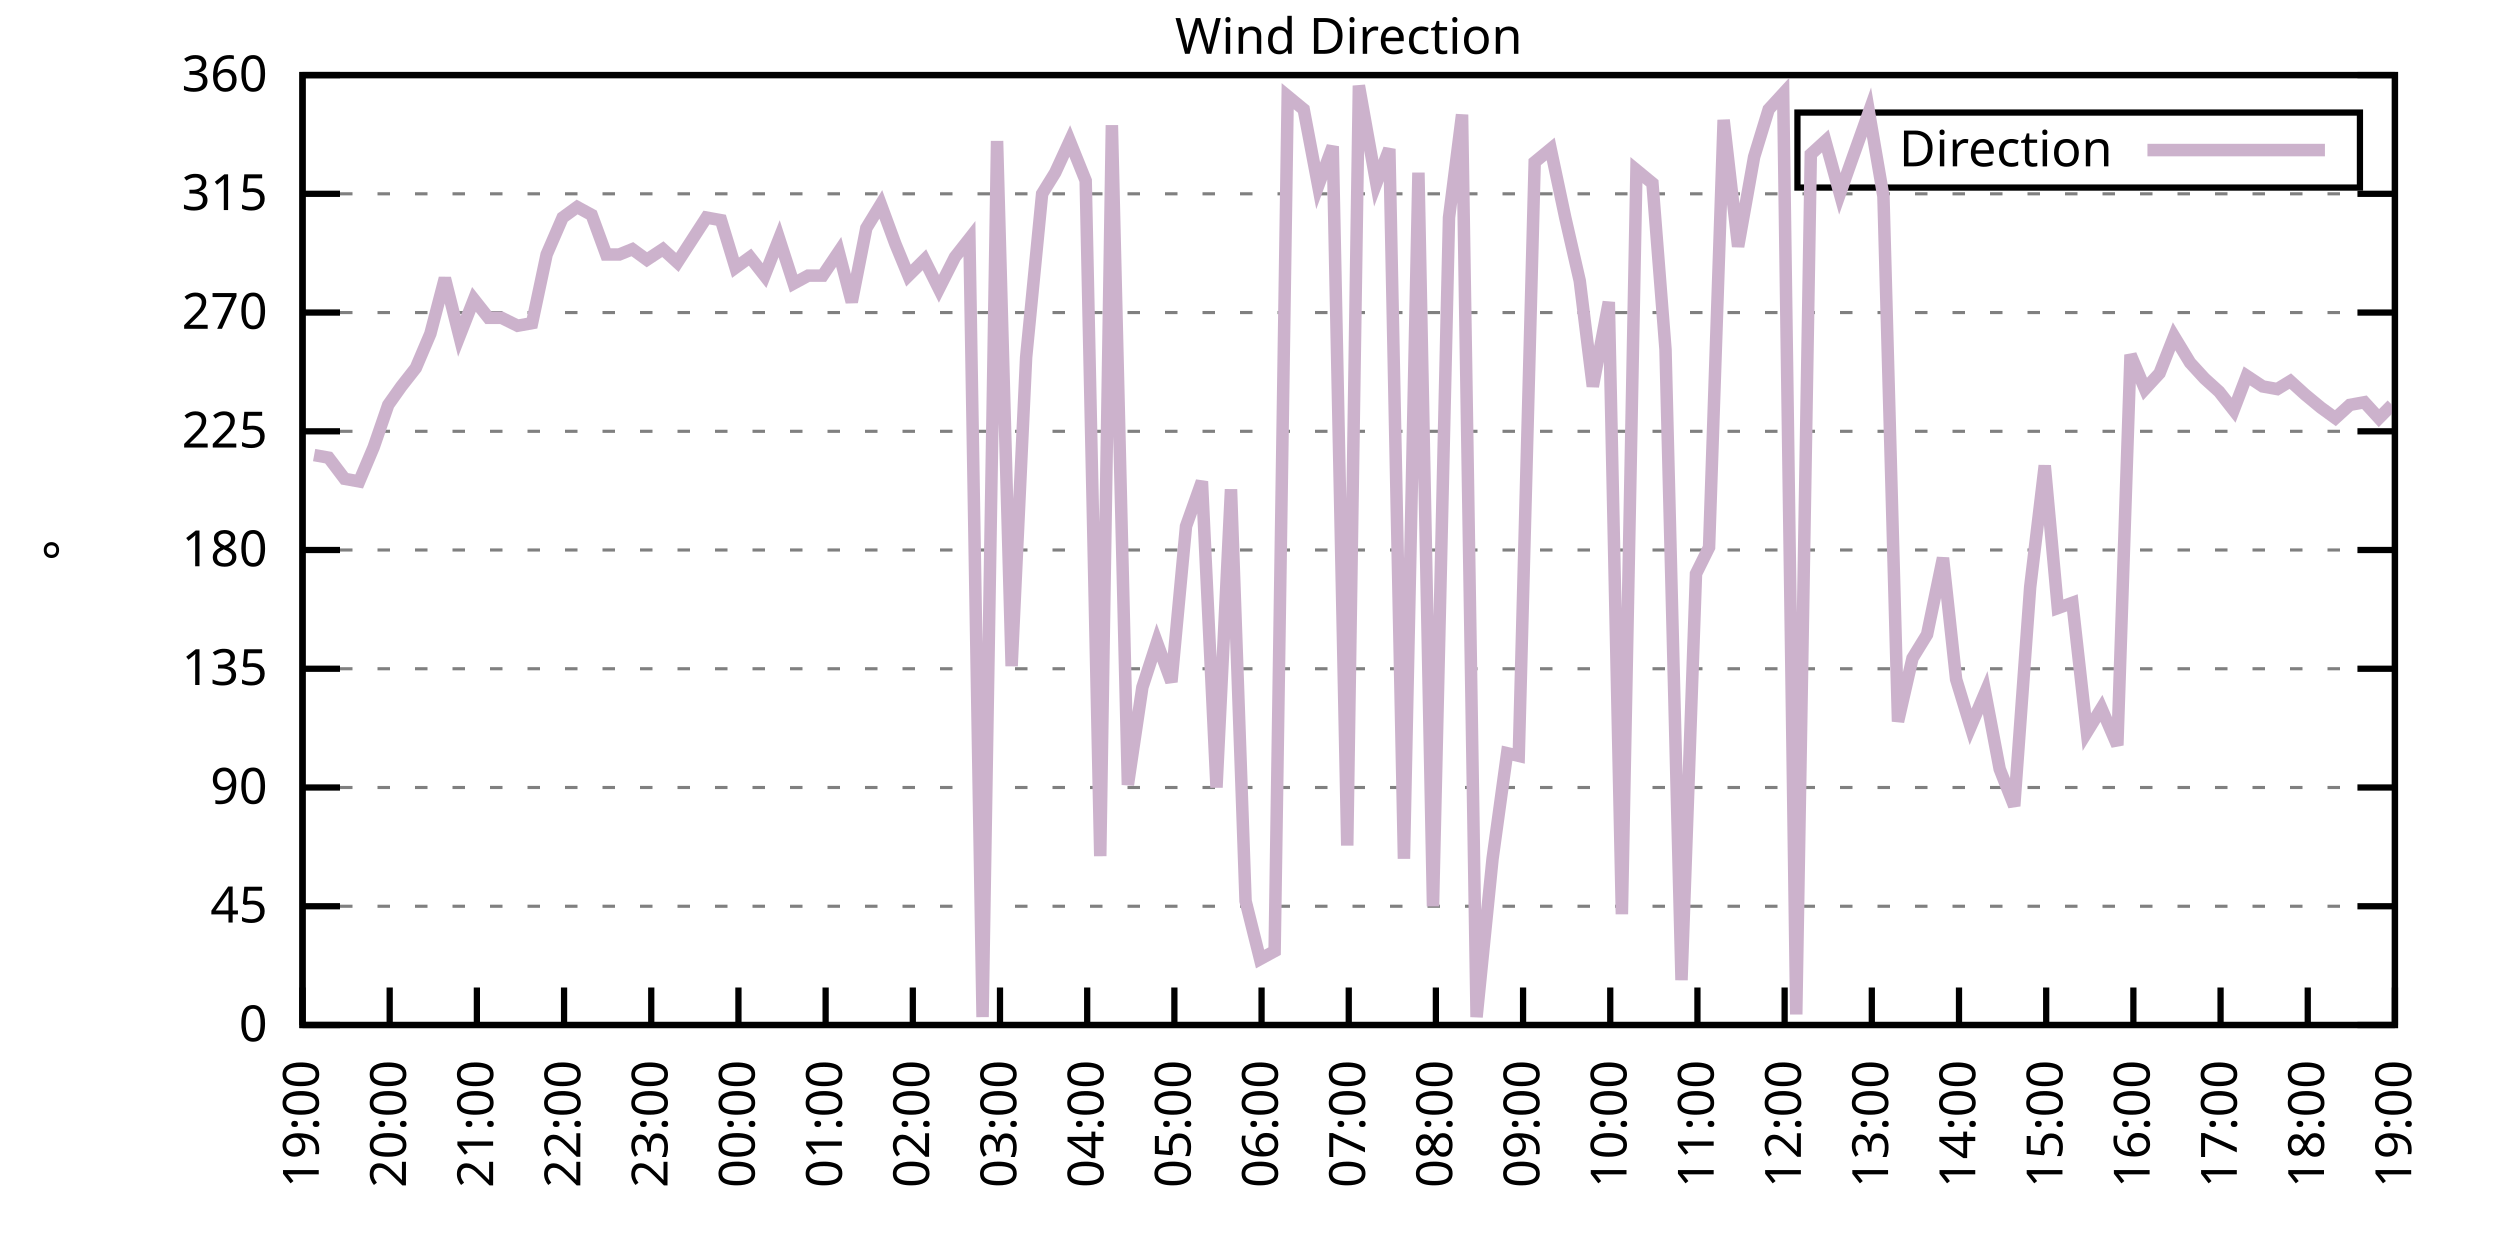
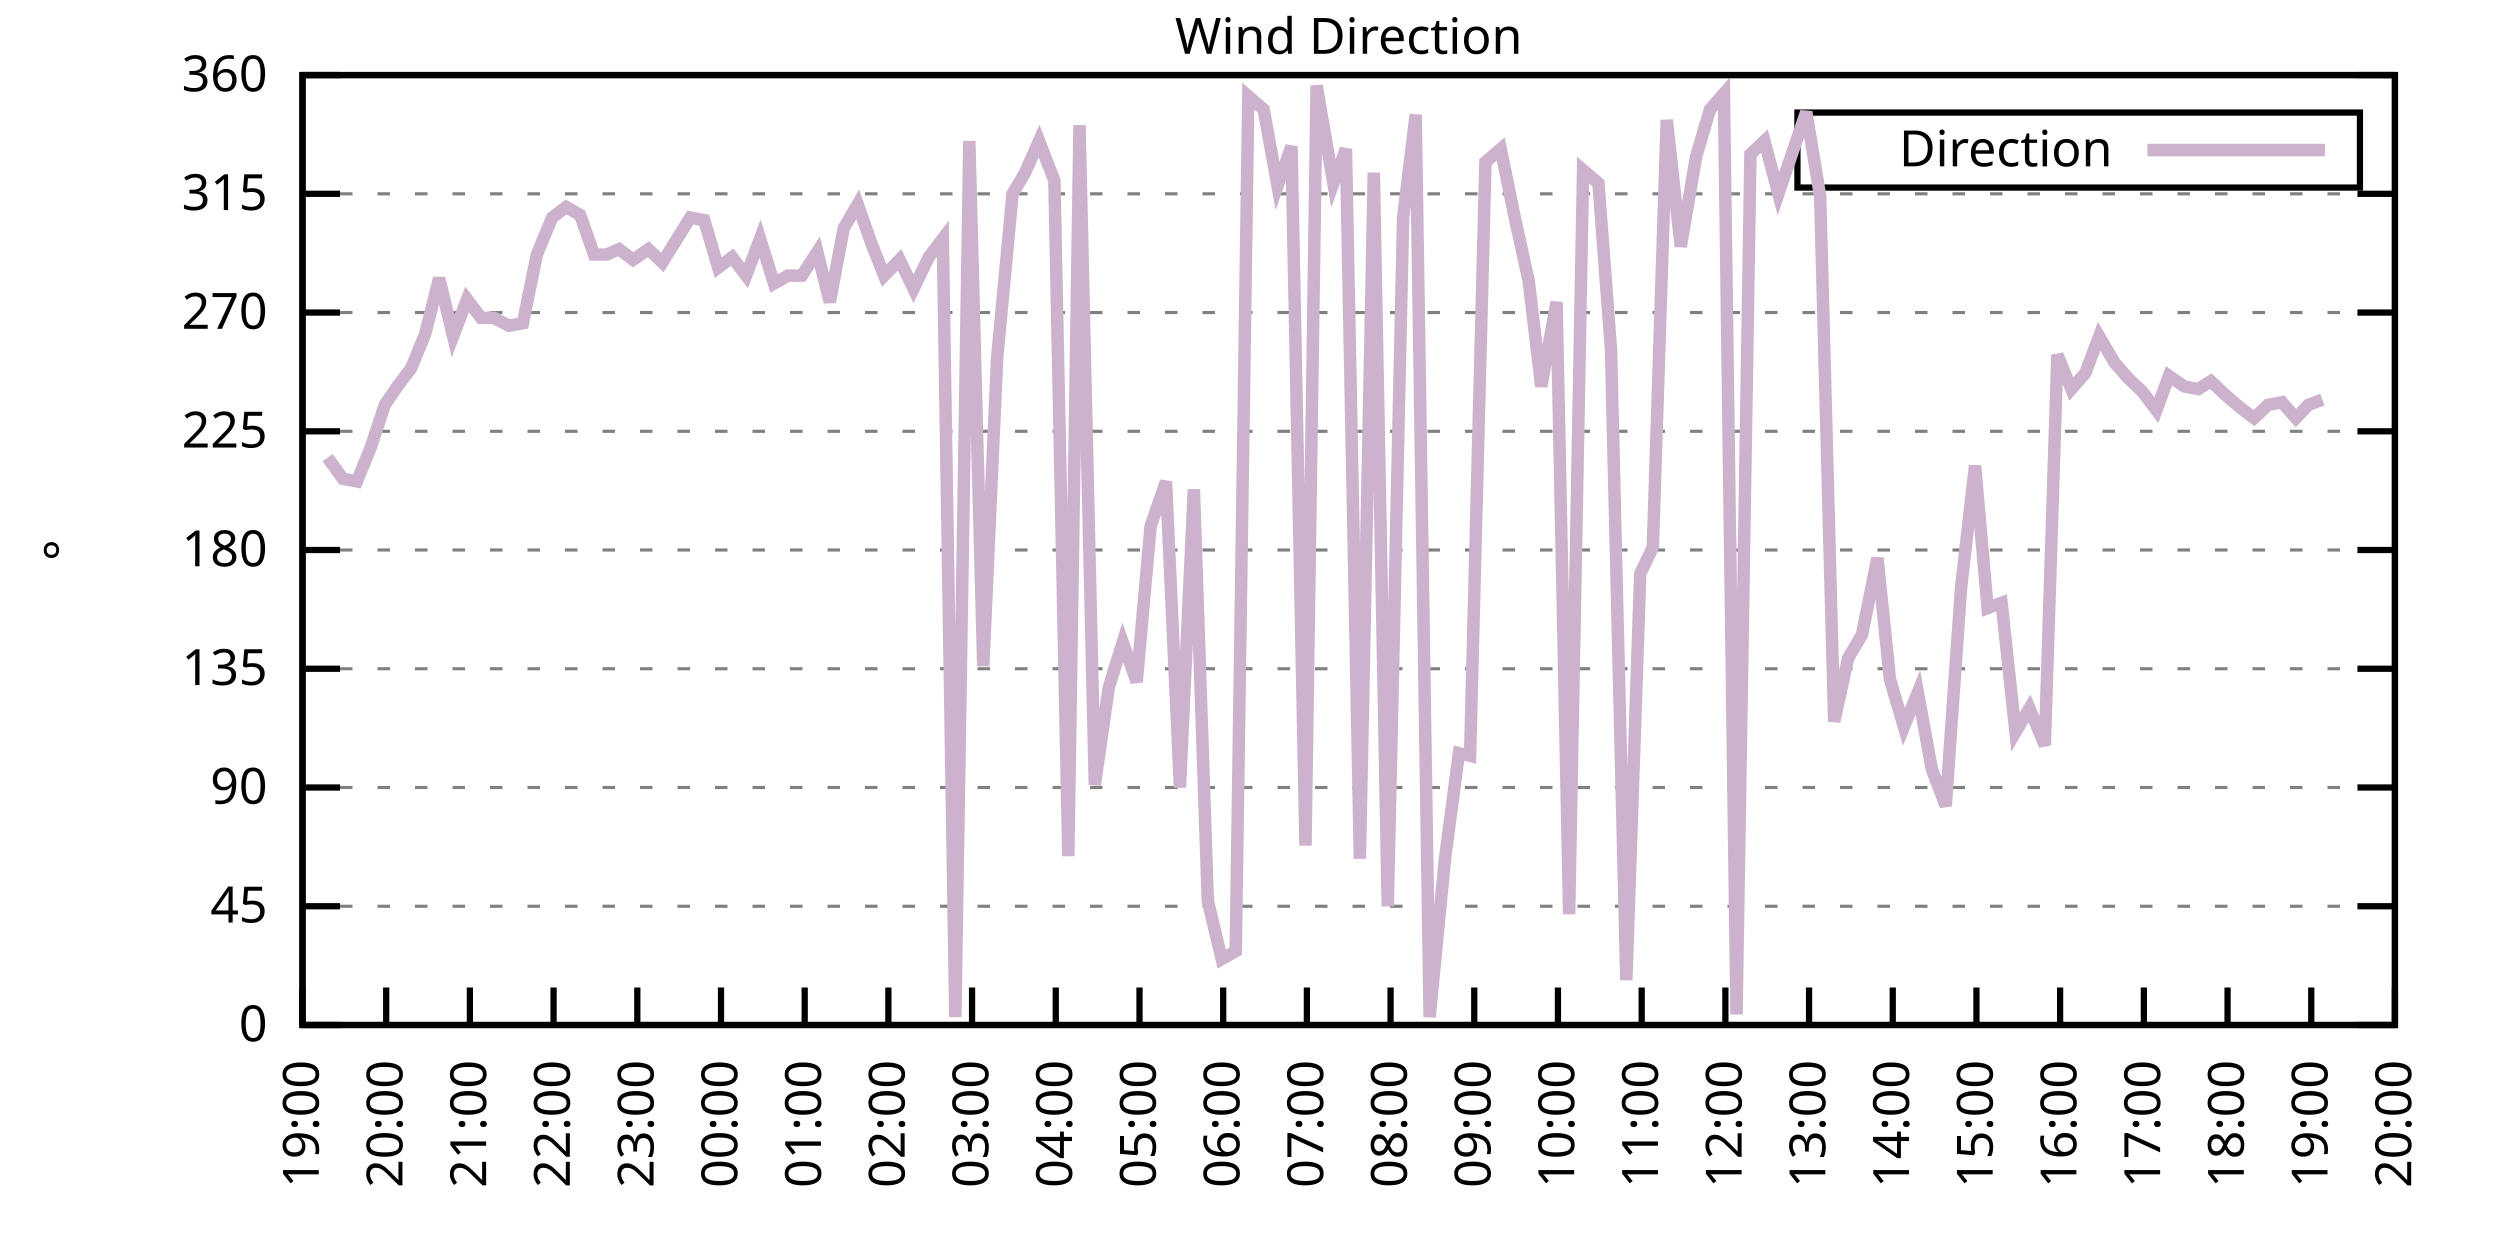
<svg xmlns="http://www.w3.org/2000/svg" xmlns:xlink="http://www.w3.org/1999/xlink" width="400" height="200" viewBox="0 0 400 200">
  <g id="gnuplot_canvas">
    <rect x="0" y="0" width="400" height="200" fill="none" />
    <defs>
      <circle id="gpDot" r="0.5" stroke-width="0.5" stroke="currentColor" />
      <path id="gpPt0" stroke-width="0.333" stroke="currentColor" d="M-1,0 h2 M0,-1 v2" />
      <path id="gpPt1" stroke-width="0.333" stroke="currentColor" d="M-1,-1 L1,1 M1,-1 L-1,1" />
      <path id="gpPt2" stroke-width="0.333" stroke="currentColor" d="M-1,0 L1,0 M0,-1 L0,1 M-1,-1 L1,1 M-1,1 L1,-1" />
      <rect id="gpPt3" stroke-width="0.333" stroke="currentColor" x="-1" y="-1" width="2" height="2" />
      <rect id="gpPt4" stroke-width="0.333" stroke="currentColor" fill="currentColor" x="-1" y="-1" width="2" height="2" />
      <circle id="gpPt5" stroke-width="0.333" stroke="currentColor" cx="0" cy="0" r="1" />
      <use xlink:href="#gpPt5" id="gpPt6" fill="currentColor" stroke="none" />
      <path id="gpPt7" stroke-width="0.333" stroke="currentColor" d="M0,-1.33 L-1.33,0.67 L1.33,0.67 z" />
      <use xlink:href="#gpPt7" id="gpPt8" fill="currentColor" stroke="none" />
      <use xlink:href="#gpPt7" id="gpPt9" stroke="currentColor" transform="rotate(180)" />
      <use xlink:href="#gpPt9" id="gpPt10" fill="currentColor" stroke="none" />
      <use xlink:href="#gpPt3" id="gpPt11" stroke="currentColor" transform="rotate(45)" />
      <use xlink:href="#gpPt11" id="gpPt12" fill="currentColor" stroke="none" />
      <path id="gpPt13" stroke-width="0.333" stroke="currentColor" d="M0,1.330 L1.265,0.411 L0.782,-1.067 L-0.782,-1.076 L-1.265,0.411 z" />
      <use xlink:href="#gpPt13" id="gpPt14" fill="currentColor" stroke="none" />
      <filter id="textbox" filterUnits="objectBoundingBox" x="0" y="0" height="1" width="1">
        <feFlood flood-color="white" flood-opacity="1" result="bgnd" />
        <feComposite in="SourceGraphic" in2="bgnd" operator="atop" />
      </filter>
      <filter id="greybox" filterUnits="objectBoundingBox" x="0" y="0" height="1" width="1">
        <feFlood flood-color="lightgrey" flood-opacity="1" result="grey" />
        <feComposite in="SourceGraphic" in2="grey" operator="atop" />
      </filter>
    </defs>
    <g fill="none" color="white" stroke="currentColor" stroke-width="1.00" stroke-linecap="butt" stroke-linejoin="miter">
</g>
    <g fill="none" color="black" stroke="currentColor" stroke-width="1.00" stroke-linecap="butt" stroke-linejoin="miter">
      <g stroke="none" shape-rendering="crispEdges">
        <polygon fill="rgb(255, 255, 255)" points="48.40,164.00 383.18,164.00 383.18,12.02 48.40,12.02 " />
      </g>
    </g>
    <g fill="none" color="black" stroke="currentColor" stroke-width="1.00" stroke-linecap="butt" stroke-linejoin="miter">
</g>
    <g fill="none" color="black" stroke="black" stroke-width="0.50" stroke-linecap="butt" stroke-linejoin="miter">
</g>
    <g fill="none" color="gray" stroke="currentColor" stroke-width="0.50" stroke-linecap="butt" stroke-linejoin="miter">
      <path stroke="gray" stroke-dasharray="2,4" class="gridline" d="M48.40,164.00 L383.19,164.00  " />
    </g>
    <g fill="none" color="gray" stroke="gray" stroke-width="1.00" stroke-linecap="butt" stroke-linejoin="miter">
</g>
    <g fill="none" color="black" stroke="currentColor" stroke-width="1.00" stroke-linecap="butt" stroke-linejoin="miter">
      <path stroke="black" d="M48.40,164.00 L54.40,164.00 M383.19,164.00 L377.19,164.00  " />
      <g transform="translate(42.80,166.60)" stroke="none" fill="black" font-family="Sans" font-size="8.00" text-anchor="end">
        <text>
          <tspan font-family="Sans"> 0</tspan>
        </text>
      </g>
    </g>
    <g fill="none" color="black" stroke="currentColor" stroke-width="1.00" stroke-linecap="butt" stroke-linejoin="miter">
</g>
    <g fill="none" color="black" stroke="black" stroke-width="0.50" stroke-linecap="butt" stroke-linejoin="miter">
</g>
    <g fill="none" color="gray" stroke="currentColor" stroke-width="0.50" stroke-linecap="butt" stroke-linejoin="miter">
      <path stroke="gray" stroke-dasharray="2,4" class="gridline" d="M48.40,145.00 L383.19,145.00  " />
    </g>
    <g fill="none" color="gray" stroke="gray" stroke-width="1.00" stroke-linecap="butt" stroke-linejoin="miter">
</g>
    <g fill="none" color="black" stroke="currentColor" stroke-width="1.00" stroke-linecap="butt" stroke-linejoin="miter">
      <path stroke="black" d="M48.40,145.00 L54.40,145.00 M383.19,145.00 L377.19,145.00  " />
      <g transform="translate(42.80,147.60)" stroke="none" fill="black" font-family="Sans" font-size="8.00" text-anchor="end">
        <text>
          <tspan font-family="Sans"> 45</tspan>
        </text>
      </g>
    </g>
    <g fill="none" color="black" stroke="currentColor" stroke-width="1.00" stroke-linecap="butt" stroke-linejoin="miter">
</g>
    <g fill="none" color="black" stroke="black" stroke-width="0.50" stroke-linecap="butt" stroke-linejoin="miter">
</g>
    <g fill="none" color="gray" stroke="currentColor" stroke-width="0.50" stroke-linecap="butt" stroke-linejoin="miter">
      <path stroke="gray" stroke-dasharray="2,4" class="gridline" d="M48.40,126.00 L383.19,126.00  " />
    </g>
    <g fill="none" color="gray" stroke="gray" stroke-width="1.00" stroke-linecap="butt" stroke-linejoin="miter">
</g>
    <g fill="none" color="black" stroke="currentColor" stroke-width="1.00" stroke-linecap="butt" stroke-linejoin="miter">
      <path stroke="black" d="M48.40,126.00 L54.40,126.00 M383.19,126.00 L377.19,126.00  " />
      <g transform="translate(42.80,128.60)" stroke="none" fill="black" font-family="Sans" font-size="8.00" text-anchor="end">
        <text>
          <tspan font-family="Sans"> 90</tspan>
        </text>
      </g>
    </g>
    <g fill="none" color="black" stroke="currentColor" stroke-width="1.00" stroke-linecap="butt" stroke-linejoin="miter">
</g>
    <g fill="none" color="black" stroke="black" stroke-width="0.50" stroke-linecap="butt" stroke-linejoin="miter">
</g>
    <g fill="none" color="gray" stroke="currentColor" stroke-width="0.50" stroke-linecap="butt" stroke-linejoin="miter">
      <path stroke="gray" stroke-dasharray="2,4" class="gridline" d="M48.40,107.00 L383.19,107.00  " />
    </g>
    <g fill="none" color="gray" stroke="gray" stroke-width="1.00" stroke-linecap="butt" stroke-linejoin="miter">
</g>
    <g fill="none" color="black" stroke="currentColor" stroke-width="1.00" stroke-linecap="butt" stroke-linejoin="miter">
      <path stroke="black" d="M48.40,107.00 L54.40,107.00 M383.19,107.00 L377.19,107.00  " />
      <g transform="translate(42.80,109.60)" stroke="none" fill="black" font-family="Sans" font-size="8.00" text-anchor="end">
        <text>
          <tspan font-family="Sans"> 135</tspan>
        </text>
      </g>
    </g>
    <g fill="none" color="black" stroke="currentColor" stroke-width="1.00" stroke-linecap="butt" stroke-linejoin="miter">
</g>
    <g fill="none" color="black" stroke="black" stroke-width="0.50" stroke-linecap="butt" stroke-linejoin="miter">
</g>
    <g fill="none" color="gray" stroke="currentColor" stroke-width="0.50" stroke-linecap="butt" stroke-linejoin="miter">
      <path stroke="gray" stroke-dasharray="2,4" class="gridline" d="M48.40,88.00 L383.19,88.00  " />
    </g>
    <g fill="none" color="gray" stroke="gray" stroke-width="1.00" stroke-linecap="butt" stroke-linejoin="miter">
</g>
    <g fill="none" color="black" stroke="currentColor" stroke-width="1.00" stroke-linecap="butt" stroke-linejoin="miter">
      <path stroke="black" d="M48.40,88.00 L54.40,88.00 M383.19,88.00 L377.19,88.00  " />
      <g transform="translate(42.80,90.60)" stroke="none" fill="black" font-family="Sans" font-size="8.00" text-anchor="end">
        <text>
          <tspan font-family="Sans"> 180</tspan>
        </text>
      </g>
    </g>
    <g fill="none" color="black" stroke="currentColor" stroke-width="1.00" stroke-linecap="butt" stroke-linejoin="miter">
</g>
    <g fill="none" color="black" stroke="black" stroke-width="0.50" stroke-linecap="butt" stroke-linejoin="miter">
</g>
    <g fill="none" color="gray" stroke="currentColor" stroke-width="0.50" stroke-linecap="butt" stroke-linejoin="miter">
      <path stroke="gray" stroke-dasharray="2,4" class="gridline" d="M48.40,69.01 L383.19,69.01  " />
    </g>
    <g fill="none" color="gray" stroke="gray" stroke-width="1.00" stroke-linecap="butt" stroke-linejoin="miter">
</g>
    <g fill="none" color="black" stroke="currentColor" stroke-width="1.00" stroke-linecap="butt" stroke-linejoin="miter">
      <path stroke="black" d="M48.40,69.01 L54.40,69.01 M383.19,69.01 L377.19,69.01  " />
      <g transform="translate(42.80,71.61)" stroke="none" fill="black" font-family="Sans" font-size="8.00" text-anchor="end">
        <text>
          <tspan font-family="Sans"> 225</tspan>
        </text>
      </g>
    </g>
    <g fill="none" color="black" stroke="currentColor" stroke-width="1.00" stroke-linecap="butt" stroke-linejoin="miter">
</g>
    <g fill="none" color="black" stroke="black" stroke-width="0.50" stroke-linecap="butt" stroke-linejoin="miter">
</g>
    <g fill="none" color="gray" stroke="currentColor" stroke-width="0.50" stroke-linecap="butt" stroke-linejoin="miter">
      <path stroke="gray" stroke-dasharray="2,4" class="gridline" d="M48.40,50.01 L383.19,50.01  " />
    </g>
    <g fill="none" color="gray" stroke="gray" stroke-width="1.00" stroke-linecap="butt" stroke-linejoin="miter">
</g>
    <g fill="none" color="black" stroke="currentColor" stroke-width="1.00" stroke-linecap="butt" stroke-linejoin="miter">
      <path stroke="black" d="M48.40,50.01 L54.40,50.01 M383.19,50.01 L377.19,50.01  " />
      <g transform="translate(42.80,52.61)" stroke="none" fill="black" font-family="Sans" font-size="8.00" text-anchor="end">
        <text>
          <tspan font-family="Sans"> 270</tspan>
        </text>
      </g>
    </g>
    <g fill="none" color="black" stroke="currentColor" stroke-width="1.00" stroke-linecap="butt" stroke-linejoin="miter">
</g>
    <g fill="none" color="black" stroke="black" stroke-width="0.50" stroke-linecap="butt" stroke-linejoin="miter">
</g>
    <g fill="none" color="gray" stroke="currentColor" stroke-width="0.50" stroke-linecap="butt" stroke-linejoin="miter">
      <path stroke="gray" stroke-dasharray="2,4" class="gridline" d="M48.40,31.01 L383.19,31.01  " />
    </g>
    <g fill="none" color="gray" stroke="gray" stroke-width="1.00" stroke-linecap="butt" stroke-linejoin="miter">
</g>
    <g fill="none" color="black" stroke="currentColor" stroke-width="1.00" stroke-linecap="butt" stroke-linejoin="miter">
      <path stroke="black" d="M48.40,31.01 L54.40,31.01 M383.19,31.01 L377.19,31.01  " />
      <g transform="translate(42.80,33.61)" stroke="none" fill="black" font-family="Sans" font-size="8.00" text-anchor="end">
        <text>
          <tspan font-family="Sans"> 315</tspan>
        </text>
      </g>
    </g>
    <g fill="none" color="black" stroke="currentColor" stroke-width="1.00" stroke-linecap="butt" stroke-linejoin="miter">
</g>
    <g fill="none" color="black" stroke="black" stroke-width="0.50" stroke-linecap="butt" stroke-linejoin="miter">
</g>
    <g fill="none" color="gray" stroke="currentColor" stroke-width="0.50" stroke-linecap="butt" stroke-linejoin="miter">
      <path stroke="gray" stroke-dasharray="2,4" class="gridline" d="M48.40,12.01 L383.19,12.01  " />
    </g>
    <g fill="none" color="gray" stroke="gray" stroke-width="1.00" stroke-linecap="butt" stroke-linejoin="miter">
</g>
    <g fill="none" color="black" stroke="currentColor" stroke-width="1.00" stroke-linecap="butt" stroke-linejoin="miter">
      <path stroke="black" d="M48.40,12.01 L54.40,12.01 M383.19,12.01 L377.19,12.01  " />
      <g transform="translate(42.80,14.61)" stroke="none" fill="black" font-family="Sans" font-size="8.00" text-anchor="end">
        <text>
          <tspan font-family="Sans"> 360</tspan>
        </text>
      </g>
    </g>
    <g fill="none" color="black" stroke="currentColor" stroke-width="1.00" stroke-linecap="butt" stroke-linejoin="miter">
      <path stroke="black" d="M48.40,164.00 L48.40,158.00  " />
      <g transform="translate(51.00,169.60) rotate(270.00)" stroke="none" fill="black" font-family="Sans" font-size="8.00" text-anchor="end">
        <text>
          <tspan font-family="Sans">19:00</tspan>
        </text>
      </g>
    </g>
    <g fill="none" color="black" stroke="currentColor" stroke-width="1.00" stroke-linecap="butt" stroke-linejoin="miter">
-       <path stroke="black" d="M62.35,164.00 L62.35,158.00  " />
-       <g transform="translate(64.95,169.60) rotate(270.00)" stroke="none" fill="black" font-family="Sans" font-size="8.00" text-anchor="end">
+       <path stroke="black" d="M61.79,164.00 L61.79,158.00  " />
+       <g transform="translate(64.39,169.60) rotate(270.00)" stroke="none" fill="black" font-family="Sans" font-size="8.00" text-anchor="end">
        <text>
          <tspan font-family="Sans">20:00</tspan>
        </text>
      </g>
    </g>
    <g fill="none" color="black" stroke="currentColor" stroke-width="1.00" stroke-linecap="butt" stroke-linejoin="miter">
-       <path stroke="black" d="M76.30,164.00 L76.30,158.00  " />
-       <g transform="translate(78.90,169.60) rotate(270.00)" stroke="none" fill="black" font-family="Sans" font-size="8.00" text-anchor="end">
+       <path stroke="black" d="M75.18,164.00 L75.18,158.00  " />
+       <g transform="translate(77.78,169.60) rotate(270.00)" stroke="none" fill="black" font-family="Sans" font-size="8.00" text-anchor="end">
        <text>
          <tspan font-family="Sans">21:00</tspan>
        </text>
      </g>
    </g>
    <g fill="none" color="black" stroke="currentColor" stroke-width="1.00" stroke-linecap="butt" stroke-linejoin="miter">
-       <path stroke="black" d="M90.25,164.00 L90.25,158.00  " />
-       <g transform="translate(92.85,169.60) rotate(270.00)" stroke="none" fill="black" font-family="Sans" font-size="8.00" text-anchor="end">
+       <path stroke="black" d="M88.57,164.00 L88.57,158.00  " />
+       <g transform="translate(91.17,169.60) rotate(270.00)" stroke="none" fill="black" font-family="Sans" font-size="8.00" text-anchor="end">
        <text>
          <tspan font-family="Sans">22:00</tspan>
        </text>
      </g>
    </g>
    <g fill="none" color="black" stroke="currentColor" stroke-width="1.00" stroke-linecap="butt" stroke-linejoin="miter">
-       <path stroke="black" d="M104.20,164.00 L104.20,158.00  " />
-       <g transform="translate(106.80,169.60) rotate(270.00)" stroke="none" fill="black" font-family="Sans" font-size="8.00" text-anchor="end">
+       <path stroke="black" d="M101.97,164.00 L101.97,158.00  " />
+       <g transform="translate(104.57,169.60) rotate(270.00)" stroke="none" fill="black" font-family="Sans" font-size="8.00" text-anchor="end">
        <text>
          <tspan font-family="Sans">23:00</tspan>
        </text>
      </g>
    </g>
    <g fill="none" color="black" stroke="currentColor" stroke-width="1.00" stroke-linecap="butt" stroke-linejoin="miter">
-       <path stroke="black" d="M118.15,164.00 L118.15,158.00  " />
-       <g transform="translate(120.75,169.60) rotate(270.00)" stroke="none" fill="black" font-family="Sans" font-size="8.00" text-anchor="end">
+       <path stroke="black" d="M115.36,164.00 L115.36,158.00  " />
+       <g transform="translate(117.96,169.60) rotate(270.00)" stroke="none" fill="black" font-family="Sans" font-size="8.00" text-anchor="end">
        <text>
          <tspan font-family="Sans">00:00</tspan>
        </text>
      </g>
    </g>
    <g fill="none" color="black" stroke="currentColor" stroke-width="1.00" stroke-linecap="butt" stroke-linejoin="miter">
-       <path stroke="black" d="M132.10,164.00 L132.10,158.00  " />
-       <g transform="translate(134.70,169.60) rotate(270.00)" stroke="none" fill="black" font-family="Sans" font-size="8.00" text-anchor="end">
+       <path stroke="black" d="M128.75,164.00 L128.75,158.00  " />
+       <g transform="translate(131.35,169.60) rotate(270.00)" stroke="none" fill="black" font-family="Sans" font-size="8.00" text-anchor="end">
        <text>
          <tspan font-family="Sans">01:00</tspan>
        </text>
      </g>
    </g>
    <g fill="none" color="black" stroke="currentColor" stroke-width="1.00" stroke-linecap="butt" stroke-linejoin="miter">
-       <path stroke="black" d="M146.05,164.00 L146.05,158.00  " />
-       <g transform="translate(148.65,169.60) rotate(270.00)" stroke="none" fill="black" font-family="Sans" font-size="8.00" text-anchor="end">
+       <path stroke="black" d="M142.14,164.00 L142.14,158.00  " />
+       <g transform="translate(144.74,169.60) rotate(270.00)" stroke="none" fill="black" font-family="Sans" font-size="8.00" text-anchor="end">
        <text>
          <tspan font-family="Sans">02:00</tspan>
        </text>
      </g>
    </g>
    <g fill="none" color="black" stroke="currentColor" stroke-width="1.00" stroke-linecap="butt" stroke-linejoin="miter">
-       <path stroke="black" d="M160.00,164.00 L160.00,158.00  " />
-       <g transform="translate(162.60,169.60) rotate(270.00)" stroke="none" fill="black" font-family="Sans" font-size="8.00" text-anchor="end">
+       <path stroke="black" d="M155.53,164.00 L155.53,158.00  " />
+       <g transform="translate(158.13,169.60) rotate(270.00)" stroke="none" fill="black" font-family="Sans" font-size="8.00" text-anchor="end">
        <text>
          <tspan font-family="Sans">03:00</tspan>
        </text>
      </g>
    </g>
    <g fill="none" color="black" stroke="currentColor" stroke-width="1.00" stroke-linecap="butt" stroke-linejoin="miter">
-       <path stroke="black" d="M173.95,164.00 L173.95,158.00  " />
-       <g transform="translate(176.55,169.60) rotate(270.00)" stroke="none" fill="black" font-family="Sans" font-size="8.00" text-anchor="end">
+       <path stroke="black" d="M168.92,164.00 L168.92,158.00  " />
+       <g transform="translate(171.52,169.60) rotate(270.00)" stroke="none" fill="black" font-family="Sans" font-size="8.00" text-anchor="end">
        <text>
          <tspan font-family="Sans">04:00</tspan>
        </text>
      </g>
    </g>
    <g fill="none" color="black" stroke="currentColor" stroke-width="1.00" stroke-linecap="butt" stroke-linejoin="miter">
-       <path stroke="black" d="M187.90,164.00 L187.90,158.00  " />
-       <g transform="translate(190.50,169.60) rotate(270.00)" stroke="none" fill="black" font-family="Sans" font-size="8.00" text-anchor="end">
+       <path stroke="black" d="M182.32,164.00 L182.32,158.00  " />
+       <g transform="translate(184.92,169.60) rotate(270.00)" stroke="none" fill="black" font-family="Sans" font-size="8.00" text-anchor="end">
        <text>
          <tspan font-family="Sans">05:00</tspan>
        </text>
      </g>
    </g>
    <g fill="none" color="black" stroke="currentColor" stroke-width="1.00" stroke-linecap="butt" stroke-linejoin="miter">
-       <path stroke="black" d="M201.85,164.00 L201.85,158.00  " />
-       <g transform="translate(204.45,169.60) rotate(270.00)" stroke="none" fill="black" font-family="Sans" font-size="8.00" text-anchor="end">
+       <path stroke="black" d="M195.71,164.00 L195.71,158.00  " />
+       <g transform="translate(198.31,169.60) rotate(270.00)" stroke="none" fill="black" font-family="Sans" font-size="8.00" text-anchor="end">
        <text>
          <tspan font-family="Sans">06:00</tspan>
        </text>
      </g>
    </g>
    <g fill="none" color="black" stroke="currentColor" stroke-width="1.00" stroke-linecap="butt" stroke-linejoin="miter">
-       <path stroke="black" d="M215.80,164.00 L215.80,158.00  " />
-       <g transform="translate(218.40,169.60) rotate(270.00)" stroke="none" fill="black" font-family="Sans" font-size="8.00" text-anchor="end">
+       <path stroke="black" d="M209.10,164.00 L209.10,158.00  " />
+       <g transform="translate(211.70,169.60) rotate(270.00)" stroke="none" fill="black" font-family="Sans" font-size="8.00" text-anchor="end">
        <text>
          <tspan font-family="Sans">07:00</tspan>
        </text>
      </g>
    </g>
    <g fill="none" color="black" stroke="currentColor" stroke-width="1.00" stroke-linecap="butt" stroke-linejoin="miter">
-       <path stroke="black" d="M229.74,164.00 L229.74,158.00  " />
-       <g transform="translate(232.34,169.60) rotate(270.00)" stroke="none" fill="black" font-family="Sans" font-size="8.00" text-anchor="end">
+       <path stroke="black" d="M222.49,164.00 L222.49,158.00  " />
+       <g transform="translate(225.09,169.60) rotate(270.00)" stroke="none" fill="black" font-family="Sans" font-size="8.00" text-anchor="end">
        <text>
          <tspan font-family="Sans">08:00</tspan>
        </text>
      </g>
    </g>
    <g fill="none" color="black" stroke="currentColor" stroke-width="1.00" stroke-linecap="butt" stroke-linejoin="miter">
-       <path stroke="black" d="M243.69,164.00 L243.69,158.00  " />
-       <g transform="translate(246.29,169.60) rotate(270.00)" stroke="none" fill="black" font-family="Sans" font-size="8.00" text-anchor="end">
+       <path stroke="black" d="M235.88,164.00 L235.88,158.00  " />
+       <g transform="translate(238.48,169.60) rotate(270.00)" stroke="none" fill="black" font-family="Sans" font-size="8.00" text-anchor="end">
        <text>
          <tspan font-family="Sans">09:00</tspan>
        </text>
      </g>
    </g>
    <g fill="none" color="black" stroke="currentColor" stroke-width="1.00" stroke-linecap="butt" stroke-linejoin="miter">
-       <path stroke="black" d="M257.64,164.00 L257.64,158.00  " />
-       <g transform="translate(260.24,169.60) rotate(270.00)" stroke="none" fill="black" font-family="Sans" font-size="8.00" text-anchor="end">
+       <path stroke="black" d="M249.27,164.00 L249.27,158.00  " />
+       <g transform="translate(251.87,169.60) rotate(270.00)" stroke="none" fill="black" font-family="Sans" font-size="8.00" text-anchor="end">
        <text>
          <tspan font-family="Sans">10:00</tspan>
        </text>
      </g>
    </g>
    <g fill="none" color="black" stroke="currentColor" stroke-width="1.00" stroke-linecap="butt" stroke-linejoin="miter">
-       <path stroke="black" d="M271.59,164.00 L271.59,158.00  " />
-       <g transform="translate(274.19,169.60) rotate(270.00)" stroke="none" fill="black" font-family="Sans" font-size="8.00" text-anchor="end">
+       <path stroke="black" d="M262.67,164.00 L262.67,158.00  " />
+       <g transform="translate(265.27,169.60) rotate(270.00)" stroke="none" fill="black" font-family="Sans" font-size="8.00" text-anchor="end">
        <text>
          <tspan font-family="Sans">11:00</tspan>
        </text>
      </g>
    </g>
    <g fill="none" color="black" stroke="currentColor" stroke-width="1.00" stroke-linecap="butt" stroke-linejoin="miter">
-       <path stroke="black" d="M285.54,164.00 L285.54,158.00  " />
-       <g transform="translate(288.14,169.60) rotate(270.00)" stroke="none" fill="black" font-family="Sans" font-size="8.00" text-anchor="end">
+       <path stroke="black" d="M276.06,164.00 L276.06,158.00  " />
+       <g transform="translate(278.66,169.60) rotate(270.00)" stroke="none" fill="black" font-family="Sans" font-size="8.00" text-anchor="end">
        <text>
          <tspan font-family="Sans">12:00</tspan>
        </text>
      </g>
    </g>
    <g fill="none" color="black" stroke="currentColor" stroke-width="1.00" stroke-linecap="butt" stroke-linejoin="miter">
-       <path stroke="black" d="M299.49,164.00 L299.49,158.00  " />
-       <g transform="translate(302.09,169.60) rotate(270.00)" stroke="none" fill="black" font-family="Sans" font-size="8.00" text-anchor="end">
+       <path stroke="black" d="M289.45,164.00 L289.45,158.00  " />
+       <g transform="translate(292.05,169.60) rotate(270.00)" stroke="none" fill="black" font-family="Sans" font-size="8.00" text-anchor="end">
        <text>
          <tspan font-family="Sans">13:00</tspan>
        </text>
      </g>
    </g>
    <g fill="none" color="black" stroke="currentColor" stroke-width="1.00" stroke-linecap="butt" stroke-linejoin="miter">
-       <path stroke="black" d="M313.44,164.00 L313.44,158.00  " />
-       <g transform="translate(316.04,169.60) rotate(270.00)" stroke="none" fill="black" font-family="Sans" font-size="8.00" text-anchor="end">
+       <path stroke="black" d="M302.84,164.00 L302.84,158.00  " />
+       <g transform="translate(305.44,169.60) rotate(270.00)" stroke="none" fill="black" font-family="Sans" font-size="8.00" text-anchor="end">
        <text>
          <tspan font-family="Sans">14:00</tspan>
        </text>
      </g>
    </g>
    <g fill="none" color="black" stroke="currentColor" stroke-width="1.00" stroke-linecap="butt" stroke-linejoin="miter">
-       <path stroke="black" d="M327.39,164.00 L327.39,158.00  " />
-       <g transform="translate(329.99,169.60) rotate(270.00)" stroke="none" fill="black" font-family="Sans" font-size="8.00" text-anchor="end">
+       <path stroke="black" d="M316.23,164.00 L316.23,158.00  " />
+       <g transform="translate(318.83,169.60) rotate(270.00)" stroke="none" fill="black" font-family="Sans" font-size="8.00" text-anchor="end">
        <text>
          <tspan font-family="Sans">15:00</tspan>
        </text>
      </g>
    </g>
    <g fill="none" color="black" stroke="currentColor" stroke-width="1.00" stroke-linecap="butt" stroke-linejoin="miter">
-       <path stroke="black" d="M341.34,164.00 L341.34,158.00  " />
-       <g transform="translate(343.94,169.60) rotate(270.00)" stroke="none" fill="black" font-family="Sans" font-size="8.00" text-anchor="end">
+       <path stroke="black" d="M329.62,164.00 L329.62,158.00  " />
+       <g transform="translate(332.22,169.60) rotate(270.00)" stroke="none" fill="black" font-family="Sans" font-size="8.00" text-anchor="end">
        <text>
          <tspan font-family="Sans">16:00</tspan>
        </text>
      </g>
    </g>
    <g fill="none" color="black" stroke="currentColor" stroke-width="1.00" stroke-linecap="butt" stroke-linejoin="miter">
-       <path stroke="black" d="M355.29,164.00 L355.29,158.00  " />
-       <g transform="translate(357.89,169.60) rotate(270.00)" stroke="none" fill="black" font-family="Sans" font-size="8.00" text-anchor="end">
+       <path stroke="black" d="M343.02,164.00 L343.02,158.00  " />
+       <g transform="translate(345.62,169.60) rotate(270.00)" stroke="none" fill="black" font-family="Sans" font-size="8.00" text-anchor="end">
        <text>
          <tspan font-family="Sans">17:00</tspan>
        </text>
      </g>
    </g>
    <g fill="none" color="black" stroke="currentColor" stroke-width="1.00" stroke-linecap="butt" stroke-linejoin="miter">
-       <path stroke="black" d="M369.24,164.00 L369.24,158.00  " />
-       <g transform="translate(371.84,169.60) rotate(270.00)" stroke="none" fill="black" font-family="Sans" font-size="8.00" text-anchor="end">
+       <path stroke="black" d="M356.41,164.00 L356.41,158.00  " />
+       <g transform="translate(359.01,169.60) rotate(270.00)" stroke="none" fill="black" font-family="Sans" font-size="8.00" text-anchor="end">
        <text>
          <tspan font-family="Sans">18:00</tspan>
+         </text>
+       </g>
+     </g>
+     <g fill="none" color="black" stroke="currentColor" stroke-width="1.00" stroke-linecap="butt" stroke-linejoin="miter">
+       <path stroke="black" d="M369.80,164.00 L369.80,158.00  " />
+       <g transform="translate(372.40,169.60) rotate(270.00)" stroke="none" fill="black" font-family="Sans" font-size="8.00" text-anchor="end">
+         <text>
+           <tspan font-family="Sans">19:00</tspan>
        </text>
      </g>
    </g>
    <g fill="none" color="black" stroke="currentColor" stroke-width="1.00" stroke-linecap="butt" stroke-linejoin="miter">
      <path stroke="black" d="M383.19,164.00 L383.19,158.00  " />
      <g transform="translate(385.79,169.60) rotate(270.00)" stroke="none" fill="black" font-family="Sans" font-size="8.00" text-anchor="end">
        <text>
-           <tspan font-family="Sans">19:00</tspan>
+           <tspan font-family="Sans">20:00</tspan>
        </text>
      </g>
    </g>
    <g fill="none" color="black" stroke="currentColor" stroke-width="1.00" stroke-linecap="butt" stroke-linejoin="miter">
</g>
    <g fill="none" color="black" stroke="currentColor" stroke-width="1.00" stroke-linecap="butt" stroke-linejoin="miter">
      <path stroke="black" d="M48.40,12.01 L48.40,164.00 L383.19,164.00 L383.19,12.01 L48.40,12.01 Z  " />
    </g>
    <g fill="none" color="black" stroke="currentColor" stroke-width="1.00" stroke-linecap="butt" stroke-linejoin="miter">
</g>
    <g fill="none" color="black" stroke="currentColor" stroke-width="1.00" stroke-linecap="butt" stroke-linejoin="miter">
      <path stroke="black" d="M287.59,30.01 L287.59,18.01 L377.59,18.01 L377.59,30.01 L287.59,30.01 Z  " />
    </g>
    <g id="Wind_direction_plot_1">
      <g fill="none" color="white" stroke="black" stroke-width="2.00" stroke-linecap="butt" stroke-linejoin="miter">
</g>
      <g fill="none" color="black" stroke="currentColor" stroke-width="2.00" stroke-linecap="butt" stroke-linejoin="miter">
        <g transform="translate(337.99,26.61)" stroke="none" fill="black" font-family="Sans" font-size="8.00" text-anchor="end">
          <text>
            <tspan font-family="Sans">Direction</tspan>
          </text>
        </g>
      </g>
      <g fill="none" color="black" stroke="currentColor" stroke-width="2.00" stroke-linecap="butt" stroke-linejoin="miter">
-         <path stroke="rgb(204, 178, 204)" d="M343.59,24.01 L371.99,24.01 M50.26,72.81 L52.58,73.23 L55.14,76.61 L57.47,77.03 L59.79,71.54 L62.12,64.78   L64.21,61.83 L66.53,58.87 L68.86,53.39 L71.18,44.52 L73.51,53.81 L75.83,47.90 L78.16,50.85 L80.25,50.85   L82.81,52.12 L85.13,51.70 L87.46,40.72 L90.02,34.81 L92.34,33.12 L94.67,34.39 L96.99,40.72 L99.08,40.72   L101.18,39.87 L103.50,41.56 L106.06,39.87 L108.38,41.99 L113.03,34.81 L115.36,35.23 L117.68,42.83 L120.01,41.14   L122.33,44.10 L124.66,38.19 L126.98,45.36 L129.31,44.10 L131.63,44.10 L134.19,40.30 L136.28,48.32 L138.61,36.50   L140.93,32.70 L143.26,39.03 L145.35,44.10 L147.91,41.56 L150.23,46.21 L152.79,41.14 L155.11,38.19 L157.21,162.73   L159.53,22.56 L161.86,106.58 L164.18,57.18 L166.74,31.01 L168.83,27.63 L171.16,22.56 L173.71,28.90 L176.04,136.98   L177.90,20.03 L180.46,125.58 L182.78,109.96 L185.11,102.78 L187.43,109.11 L189.76,84.21 L192.31,77.03 L194.64,126.00   L196.96,78.29 L199.29,144.16 L201.61,153.45 L203.94,152.18 L206.03,15.39 L208.59,17.50 L210.91,29.74 L213.24,23.41   L215.56,135.29 L217.42,13.70 L220.21,29.32 L222.30,23.83 L224.63,137.40 L226.95,27.63 L229.28,145.00 L231.84,34.81   L233.93,18.34 L236.25,162.73 L238.81,137.40 L241.14,120.51 L243.00,120.94 L245.55,25.94 L248.11,23.83 L250.44,34.81   L252.76,44.94 L254.85,61.83 L257.41,48.32 L259.50,146.27 L261.83,27.21 L264.39,29.32 L266.48,55.92 L269.04,156.82   L271.36,91.80 L273.45,87.58 L275.78,19.19 L278.10,39.45 L280.66,25.10 L282.99,17.50 L285.31,14.97 L287.40,162.31   L289.73,24.68 L292.05,22.56 L294.38,31.01 L296.47,25.10 L299.03,17.92 L301.35,31.43 L303.68,115.45 L306.00,105.31   L308.33,101.52 L310.88,89.27 L312.98,108.69 L315.30,116.29 L317.63,110.80 L319.95,123.05 L322.28,128.96 L324.83,93.92   L327.16,74.49 L329.25,97.29 L331.58,96.45 L333.90,117.14 L336.23,113.34 L338.78,119.25 L340.88,56.76 L343.20,62.25   L345.53,59.72 L347.85,53.81 L350.41,58.03 L352.73,60.56 L355.06,62.67 L357.38,65.63 L359.48,60.14 L362.03,61.83   L364.36,62.25 L366.45,60.98 L368.78,63.10 L371.33,65.21 L373.66,66.90 L375.98,64.78 L378.31,64.36 L380.63,66.90   L382.73,64.78  " />
+         <path stroke="rgb(204, 178, 204)" d="M343.59,24.01 L371.99,24.01 M52.42,73.23 L54.87,76.61 L57.10,77.03 L59.34,71.54 L61.57,64.78 L63.58,61.83   L65.81,58.87 L68.04,53.39 L70.27,44.52 L72.50,53.81 L74.74,47.90 L76.97,50.85 L78.98,50.85 L81.43,52.12   L83.66,51.70 L85.90,40.72 L88.35,34.81 L90.58,33.12 L92.82,34.39 L95.05,40.72 L97.06,40.72 L99.06,39.87   L101.30,41.56 L103.75,39.87 L105.98,41.99 L110.45,34.81 L112.68,35.23 L114.91,42.83 L117.14,41.14 L119.38,44.10   L121.61,38.19 L123.84,45.36 L126.07,44.10 L128.30,44.10 L130.76,40.30 L132.77,48.32 L135.00,36.50 L137.23,32.70   L139.46,39.03 L141.47,44.10 L143.93,41.56 L146.16,46.21 L148.61,41.14 L150.85,38.19 L152.85,162.73 L155.09,22.56   L157.32,106.58 L159.55,57.18 L162.01,31.01 L164.01,27.63 L166.25,22.56 L168.70,28.90 L170.93,136.98 L172.72,20.03   L175.17,125.58 L177.41,109.96 L179.64,102.78 L181.87,109.11 L184.10,84.21 L186.56,77.03 L188.79,126.00 L191.02,78.29   L193.25,144.16 L195.48,153.45 L197.72,152.18 L199.73,15.39 L202.18,17.50 L204.41,29.74 L206.64,23.41 L208.88,135.29   L210.66,13.70 L213.34,29.32 L215.35,23.83 L217.58,137.40 L219.81,27.63 L222.04,145.00 L224.50,34.81 L226.51,18.34   L228.74,162.73 L231.20,137.40 L233.43,120.51 L235.21,120.94 L237.67,25.94 L240.12,23.83 L242.36,34.81 L244.59,44.94   L246.60,61.83 L249.05,48.32 L251.06,146.27 L253.29,27.21 L255.75,29.32 L257.76,55.92 L260.21,156.82 L262.44,91.80   L264.45,87.58 L266.68,19.19 L268.92,39.45 L271.37,25.10 L273.60,17.50 L275.83,14.97 L277.84,162.31 L280.07,24.68   L282.31,22.56 L284.54,31.01 L286.55,25.10 L289.00,17.92 L291.23,31.43 L293.47,115.45 L295.70,105.31 L297.93,101.52   L300.39,89.27 L302.39,108.69 L304.63,116.29 L306.86,110.80 L309.09,123.05 L311.32,128.96 L313.78,93.92 L316.01,74.49   L318.02,97.29 L320.25,96.45 L322.48,117.14 L324.71,113.34 L327.17,119.25 L329.18,56.76 L331.41,62.25 L333.64,59.72   L335.87,53.81 L338.33,58.03 L340.56,60.56 L342.79,62.67 L345.02,65.63 L347.03,60.14 L349.49,61.83 L351.72,62.25   L353.73,60.98 L355.96,63.10 L358.42,65.21 L360.65,66.90 L362.88,64.78 L365.11,64.36 L367.34,66.90 L369.35,64.78   L371.58,63.94  " />
      </g>
    </g>
    <g fill="none" color="black" stroke="currentColor" stroke-width="2.00" stroke-linecap="butt" stroke-linejoin="miter">
</g>
    <g fill="none" color="black" stroke="black" stroke-width="1.00" stroke-linecap="butt" stroke-linejoin="miter">
</g>
    <g fill="none" color="black" stroke="currentColor" stroke-width="1.00" stroke-linecap="butt" stroke-linejoin="miter">
      <path stroke="black" d="M48.40,12.01 L48.40,164.00 L383.19,164.00 L383.19,12.01 L48.40,12.01 Z  " />
      <g transform="translate(12.80,88.01) rotate(270.00)" stroke="none" fill="black" font-family="Sans" font-size="8.00" text-anchor="middle">
        <text>
          <tspan font-family="Sans">°</tspan>
        </text>
      </g>
    </g>
    <g fill="none" color="black" stroke="currentColor" stroke-width="1.00" stroke-linecap="butt" stroke-linejoin="miter">
</g>
    <g fill="none" color="black" stroke="currentColor" stroke-width="1.00" stroke-linecap="butt" stroke-linejoin="miter">
      <g transform="translate(215.79,8.61)" stroke="none" fill="black" font-family="Sans" font-size="8.00" text-anchor="middle">
        <text>
          <tspan font-family="Sans">Wind Direction</tspan>
        </text>
      </g>
    </g>
    <g fill="none" color="black" stroke="currentColor" stroke-width="1.00" stroke-linecap="butt" stroke-linejoin="miter">
</g>
  </g>
</svg>
